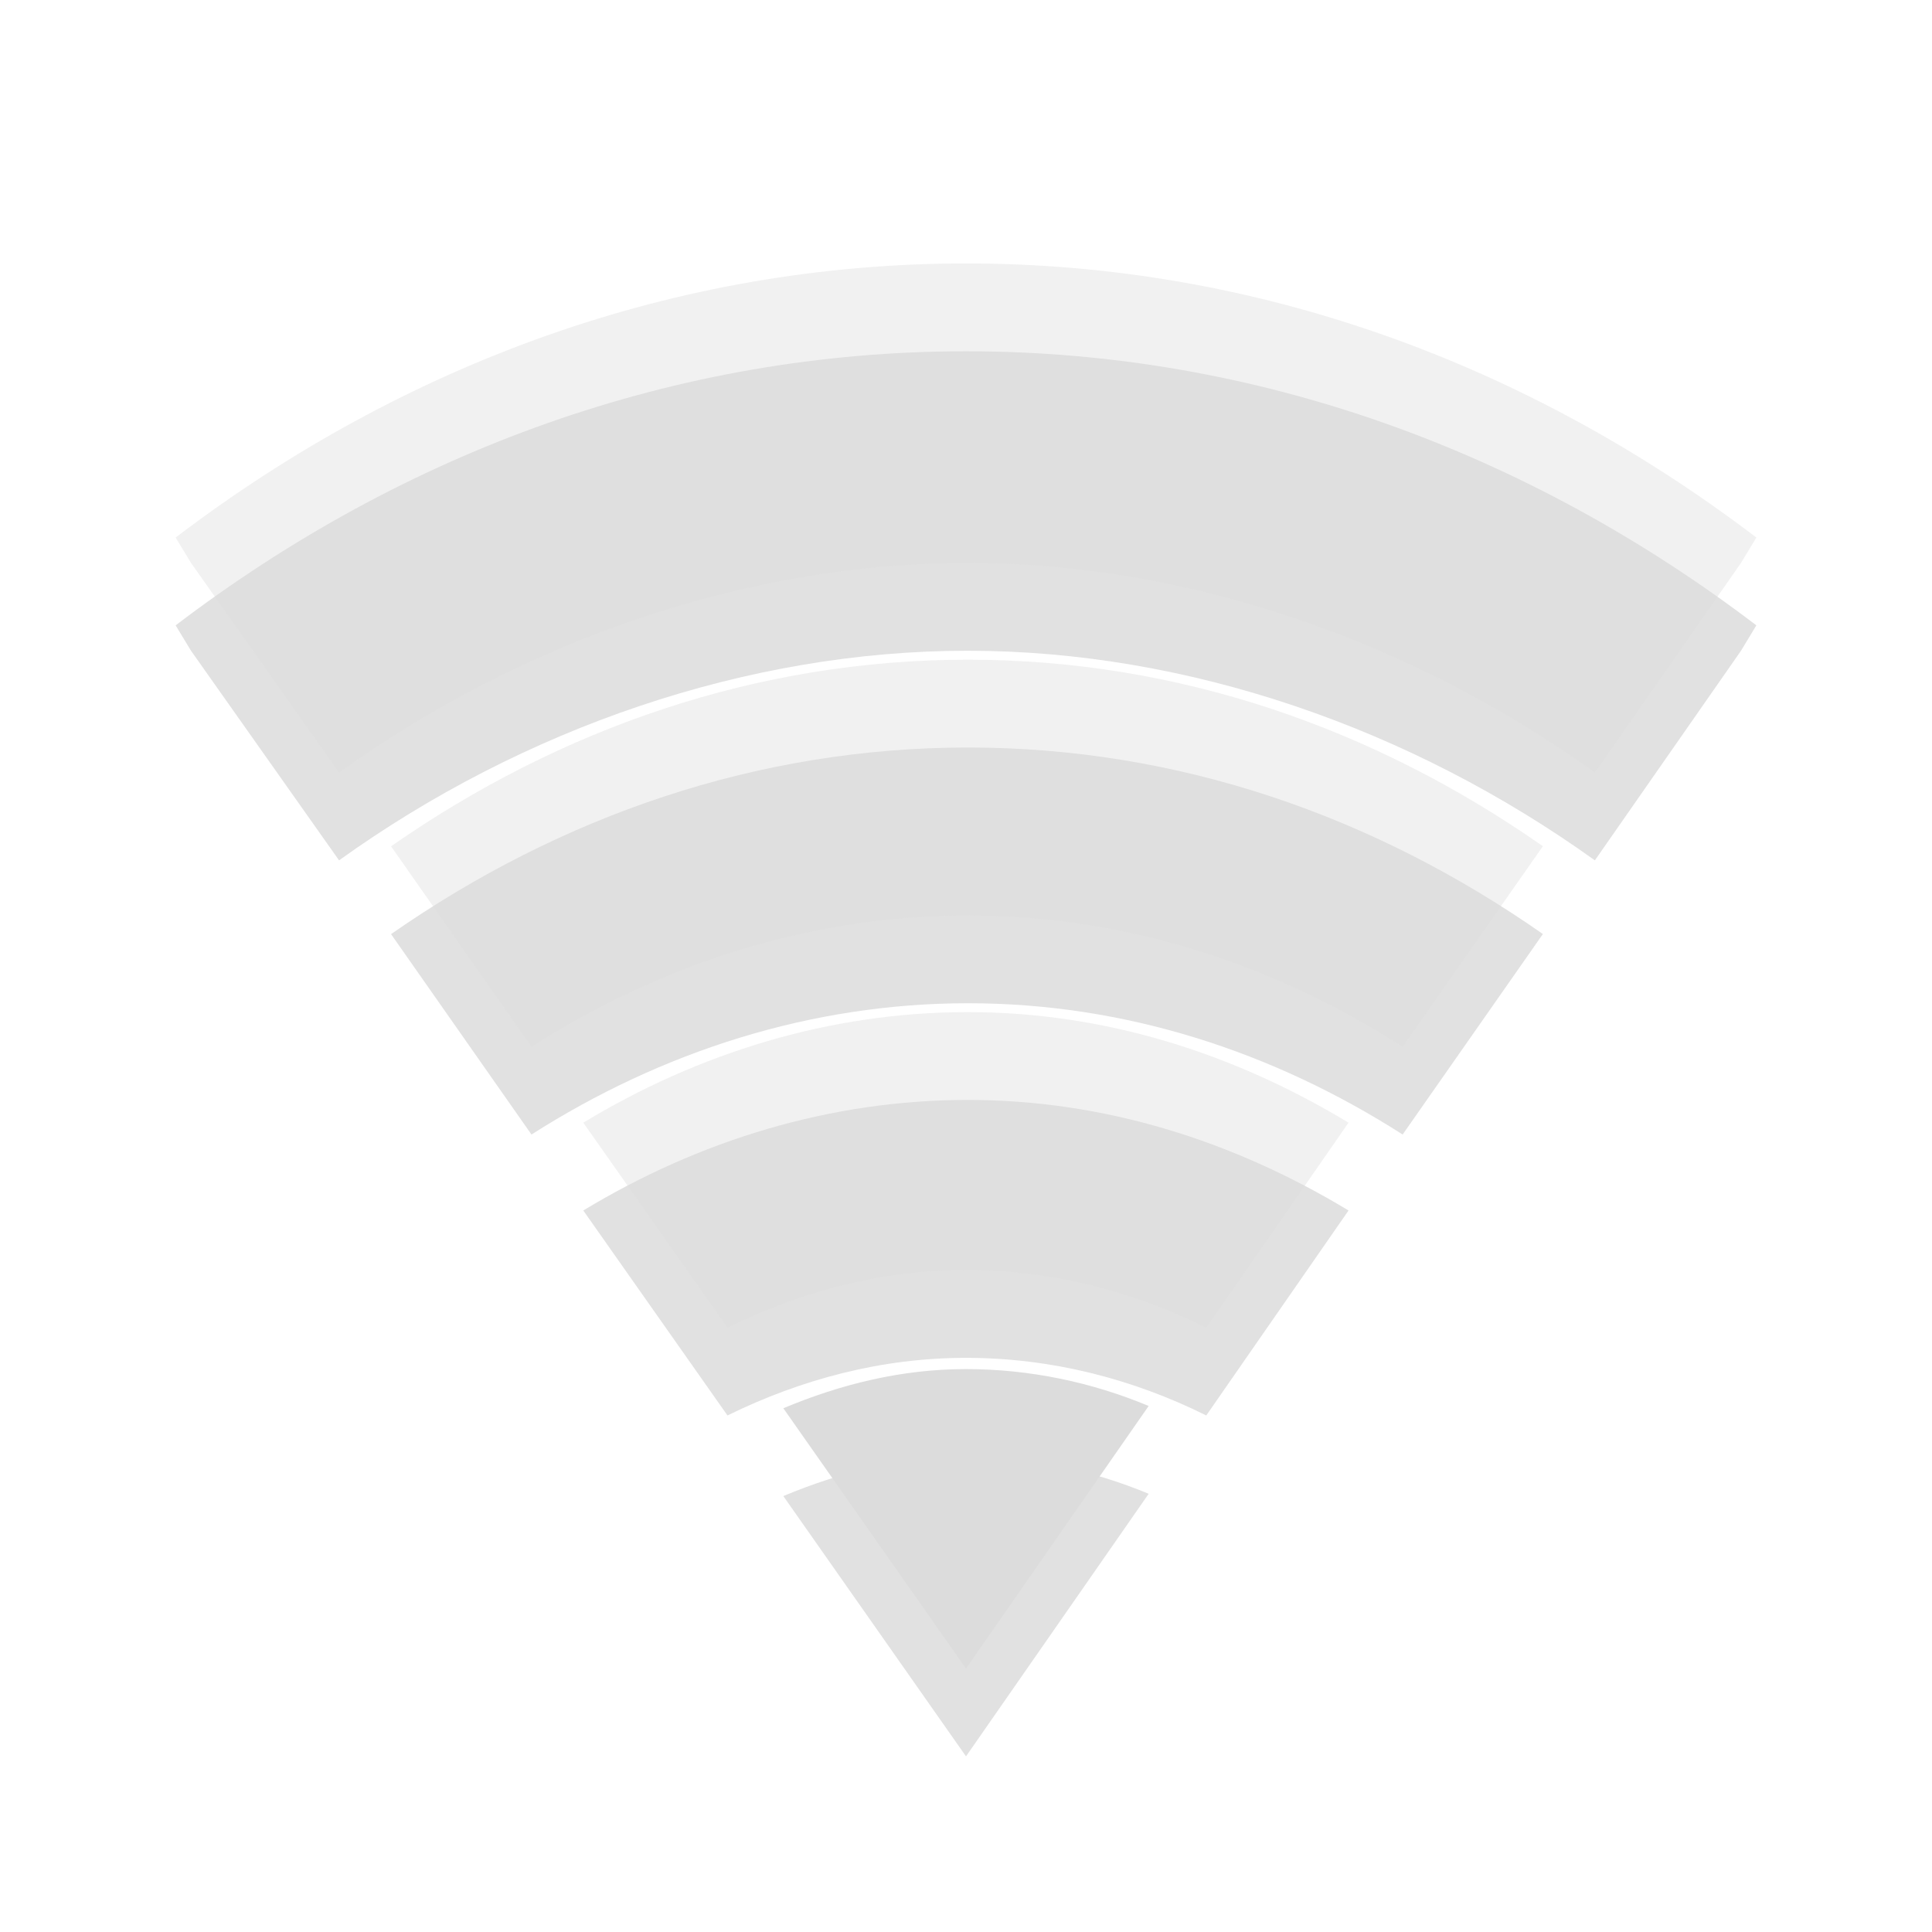
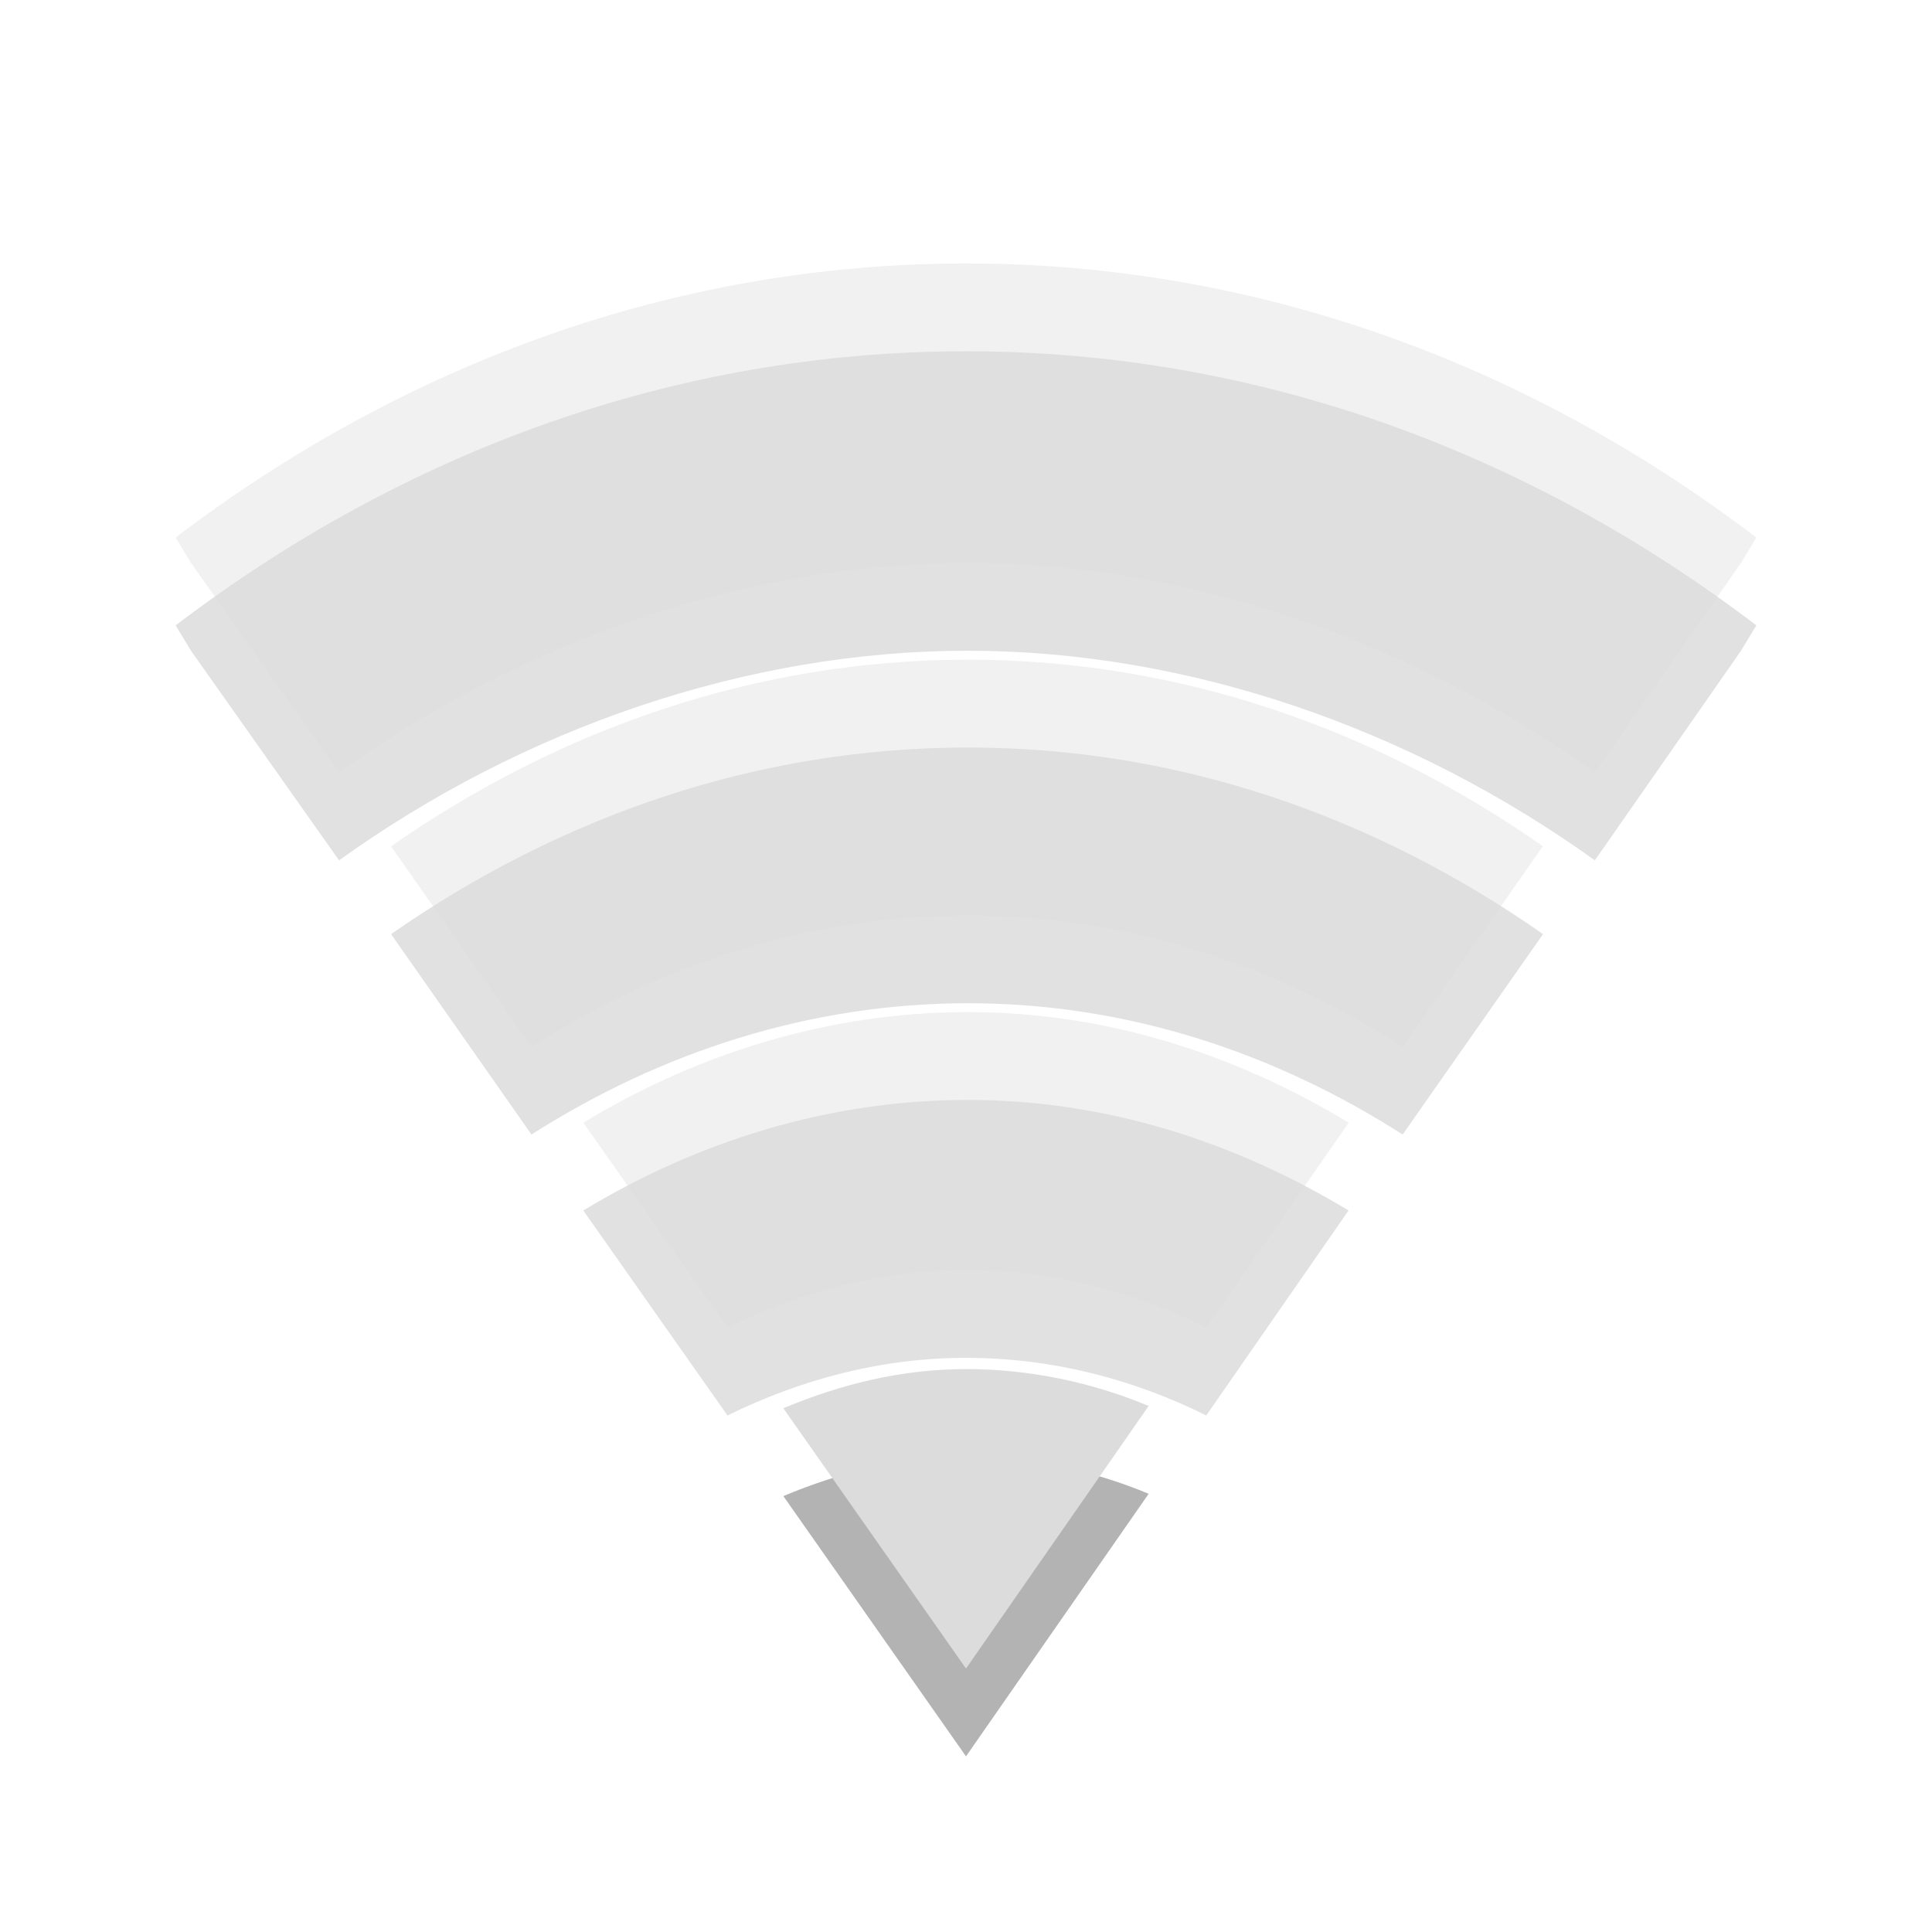
- <svg xmlns="http://www.w3.org/2000/svg" width="22" viewBox="0 0 22 22" height="22">
-   <g style="line-height:normal;color:#000">
-     <g style="opacity:.3" transform="translate(0 1)">
-       <path style="opacity:.4" d="M 11,3 C 7.69,3 4.601,4.142 2,6.121 L 2.175,6.41 3.861,8.797 C 5.957,7.291 8.513,6.409 11.022,6.41 13.531,6.411 16.066,7.294 18.161,8.797 L 19.825,6.41 20,6.121 C 17.399,4.142 14.31,3 11,3 z" />
-       <path style="opacity:.4" d="m 11.022,7.512 c -2.397,0 -4.639,0.78 -6.569,2.125 l 1.599,2.282 c 1.482,-0.945 3.182,-1.495 4.971,-1.495 1.788,0 3.472,0.55 4.949,1.495 L 17.569,9.636 C 15.645,8.291 13.418,7.512 11.022,7.512 z" />
-       <path style="opacity:.4" d="m 11.022,11.525 c -1.572,0 -3.066,0.464 -4.38,1.259 l 1.642,2.334 c 0.841,-0.413 1.755,-0.656 2.715,-0.656 0.967,0 1.894,0.237 2.737,0.656 l 1.62,-2.334 c -1.305,-0.788 -2.77,-1.259 -4.336,-1.259 z" />
-       <path style="opacity:.4" d="m 11,15.59 c -0.733,0 -1.426,0.172 -2.08,0.446 L 11,19 13.08,16.01 c -0.648,-0.27 -1.353,-0.42 -2.08,-0.42 z" />
-     </g>
-     <g style="fill:#dcdcdc">
-       <path style="opacity:.4" d="M 11,3 C 7.69,3 4.601,4.142 2,6.121 L 2.175,6.41 3.861,8.797 C 5.957,7.291 8.513,6.409 11.022,6.41 13.531,6.411 16.066,7.294 18.161,8.797 L 19.825,6.41 20,6.121 C 17.399,4.142 14.31,3 11,3 z" />
-       <path style="opacity:.4" d="m 11.022,7.512 c -2.397,0 -4.639,0.78 -6.569,2.125 l 1.599,2.282 c 1.482,-0.945 3.182,-1.495 4.971,-1.495 1.788,0 3.472,0.55 4.949,1.495 L 17.569,9.636 C 15.645,8.291 13.418,7.512 11.022,7.512 z" />
-       <path style="opacity:.4" d="m 11.022,11.525 c -1.572,0 -3.066,0.464 -4.38,1.259 l 1.642,2.334 c 0.841,-0.413 1.755,-0.656 2.715,-0.656 0.967,0 1.894,0.237 2.737,0.656 l 1.62,-2.334 c -1.305,-0.788 -2.77,-1.259 -4.336,-1.259 z" />
-       <path d="m 11,15.59 c -0.733,0 -1.426,0.172 -2.08,0.446 L 11,19 13.08,16.01 c -0.648,-0.27 -1.353,-0.42 -2.08,-0.42 z" />
-     </g>
+ <svg xmlns="http://www.w3.org/2000/svg" width="22" viewBox="0 0 22 22" height="22" id="svg2" version="1.1">
+   <defs id="defs28" />
+   <path style="color:#000000;line-height:normal;opacity:0.12" d="M 11,4 C 7.69,4 4.601,5.142 2,7.121 L 2.175,7.41 3.861,9.797 C 5.957,8.291 8.513,7.409 11.022,7.41 13.531,7.411 16.066,8.294 18.161,9.797 L 19.825,7.41 20,7.121 C 17.399,5.142 14.31,4 11,4 Z" id="path8" />
+   <path style="color:#000000;line-height:normal;opacity:0.12" d="m 11.022,8.512 c -2.397,0 -4.639,0.78 -6.569,2.125 l 1.599,2.282 c 1.482,-0.945 3.182,-1.495 4.971,-1.495 1.788,0 3.472,0.55 4.949,1.495 l 1.599,-2.282 C 15.645,9.291 13.418,8.512 11.022,8.512 Z" id="path10" />
+   <path style="color:#000000;line-height:normal;opacity:0.12" d="m 11.022,12.525 c -1.572,0 -3.066,0.464 -4.38,1.259 l 1.642,2.334 c 0.841,-0.413 1.755,-0.656 2.715,-0.656 0.967,0 1.894,0.237 2.737,0.656 l 1.62,-2.334 c -1.305,-0.788 -2.77,-1.259 -4.336,-1.259 z" id="path12" />
+   <path style="color:#000000;line-height:normal;opacity:0.3;fill:#000000;fill-opacity:1" d="m 11,16.59 c -0.733,0 -1.426,0.172 -2.08,0.446 L 11,20 13.08,17.01 c -0.648,-0.27 -1.353,-0.42 -2.08,-0.42 z" id="path14" />
+   <g id="g4176" transform="translate(12,0)">
+     <path id="path18" d="M -1,3 C -4.31,3 -7.399,4.142 -10,6.121 l 0.175,0.289 1.686,2.387 C -6.043,7.291 -3.487,6.409 -0.978,6.41 1.531,6.411 4.066,7.294 6.161,8.797 L 7.825,6.41 8,6.121 C 5.399,4.142 2.31,3 -1,3 Z" style="color:#000000;line-height:normal;opacity:0.4;fill:#dcdcdc" />
+     <path id="path20" d="m -0.978,7.512 c -2.397,0 -4.639,0.78 -6.569,2.125 l 1.599,2.282 c 1.482,-0.945 3.182,-1.495 4.971,-1.495 1.788,0 3.472,0.55 4.949,1.495 L 5.569,9.636 C 3.645,8.291 1.418,7.512 -0.978,7.512 Z" style="color:#000000;line-height:normal;opacity:0.4;fill:#dcdcdc" />
+     <path id="path22" d="m -0.978,11.525 c -1.572,0 -3.066,0.464 -4.38,1.259 l 1.642,2.334 c 0.841,-0.413 1.755,-0.656 2.715,-0.656 0.967,0 1.894,0.237 2.737,0.656 L 3.358,12.784 C 2.052,11.996 0.587,11.525 -0.978,11.525 Z" style="color:#000000;line-height:normal;opacity:0.4;fill:#dcdcdc" />
+     <path id="path24" d="m -1,15.59 c -0.733,0 -1.426,0.172 -2.08,0.446 L -1,19 1.08,16.01 c -0.648,-0.27 -1.353,-0.42 -2.08,-0.42 z" style="color:#000000;line-height:normal;fill:#dcdcdc" />
  </g>
</svg>
